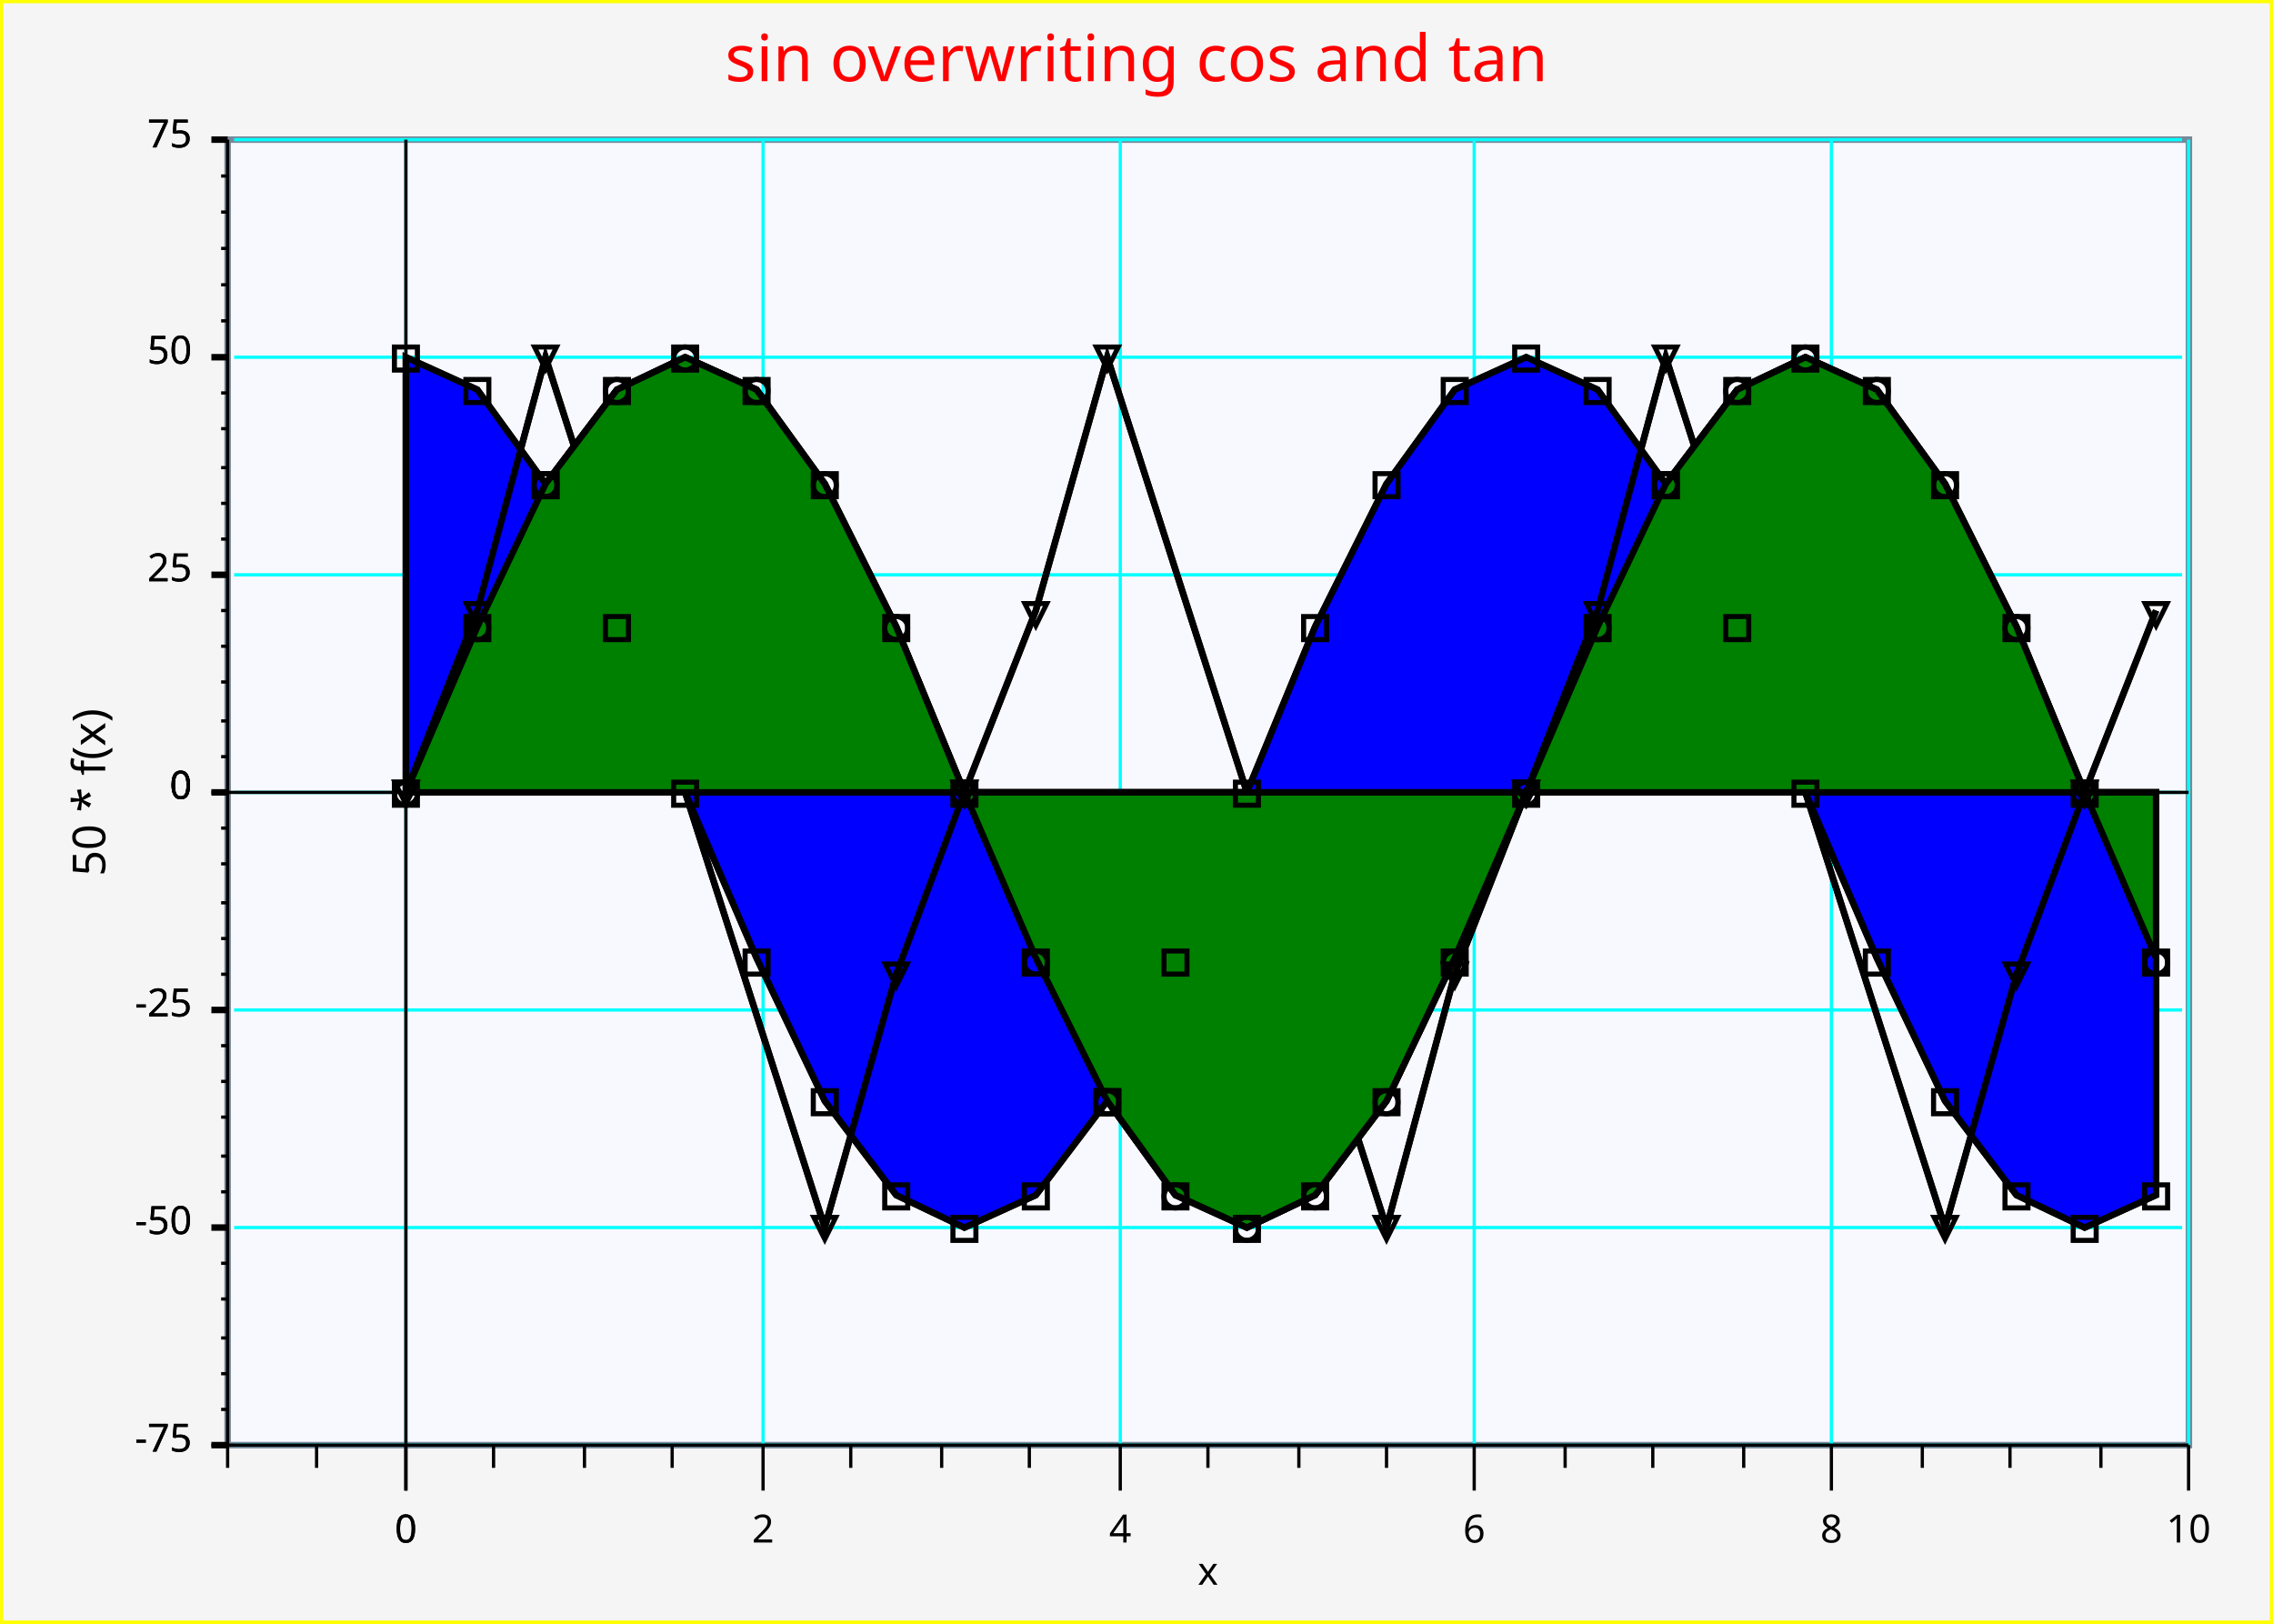
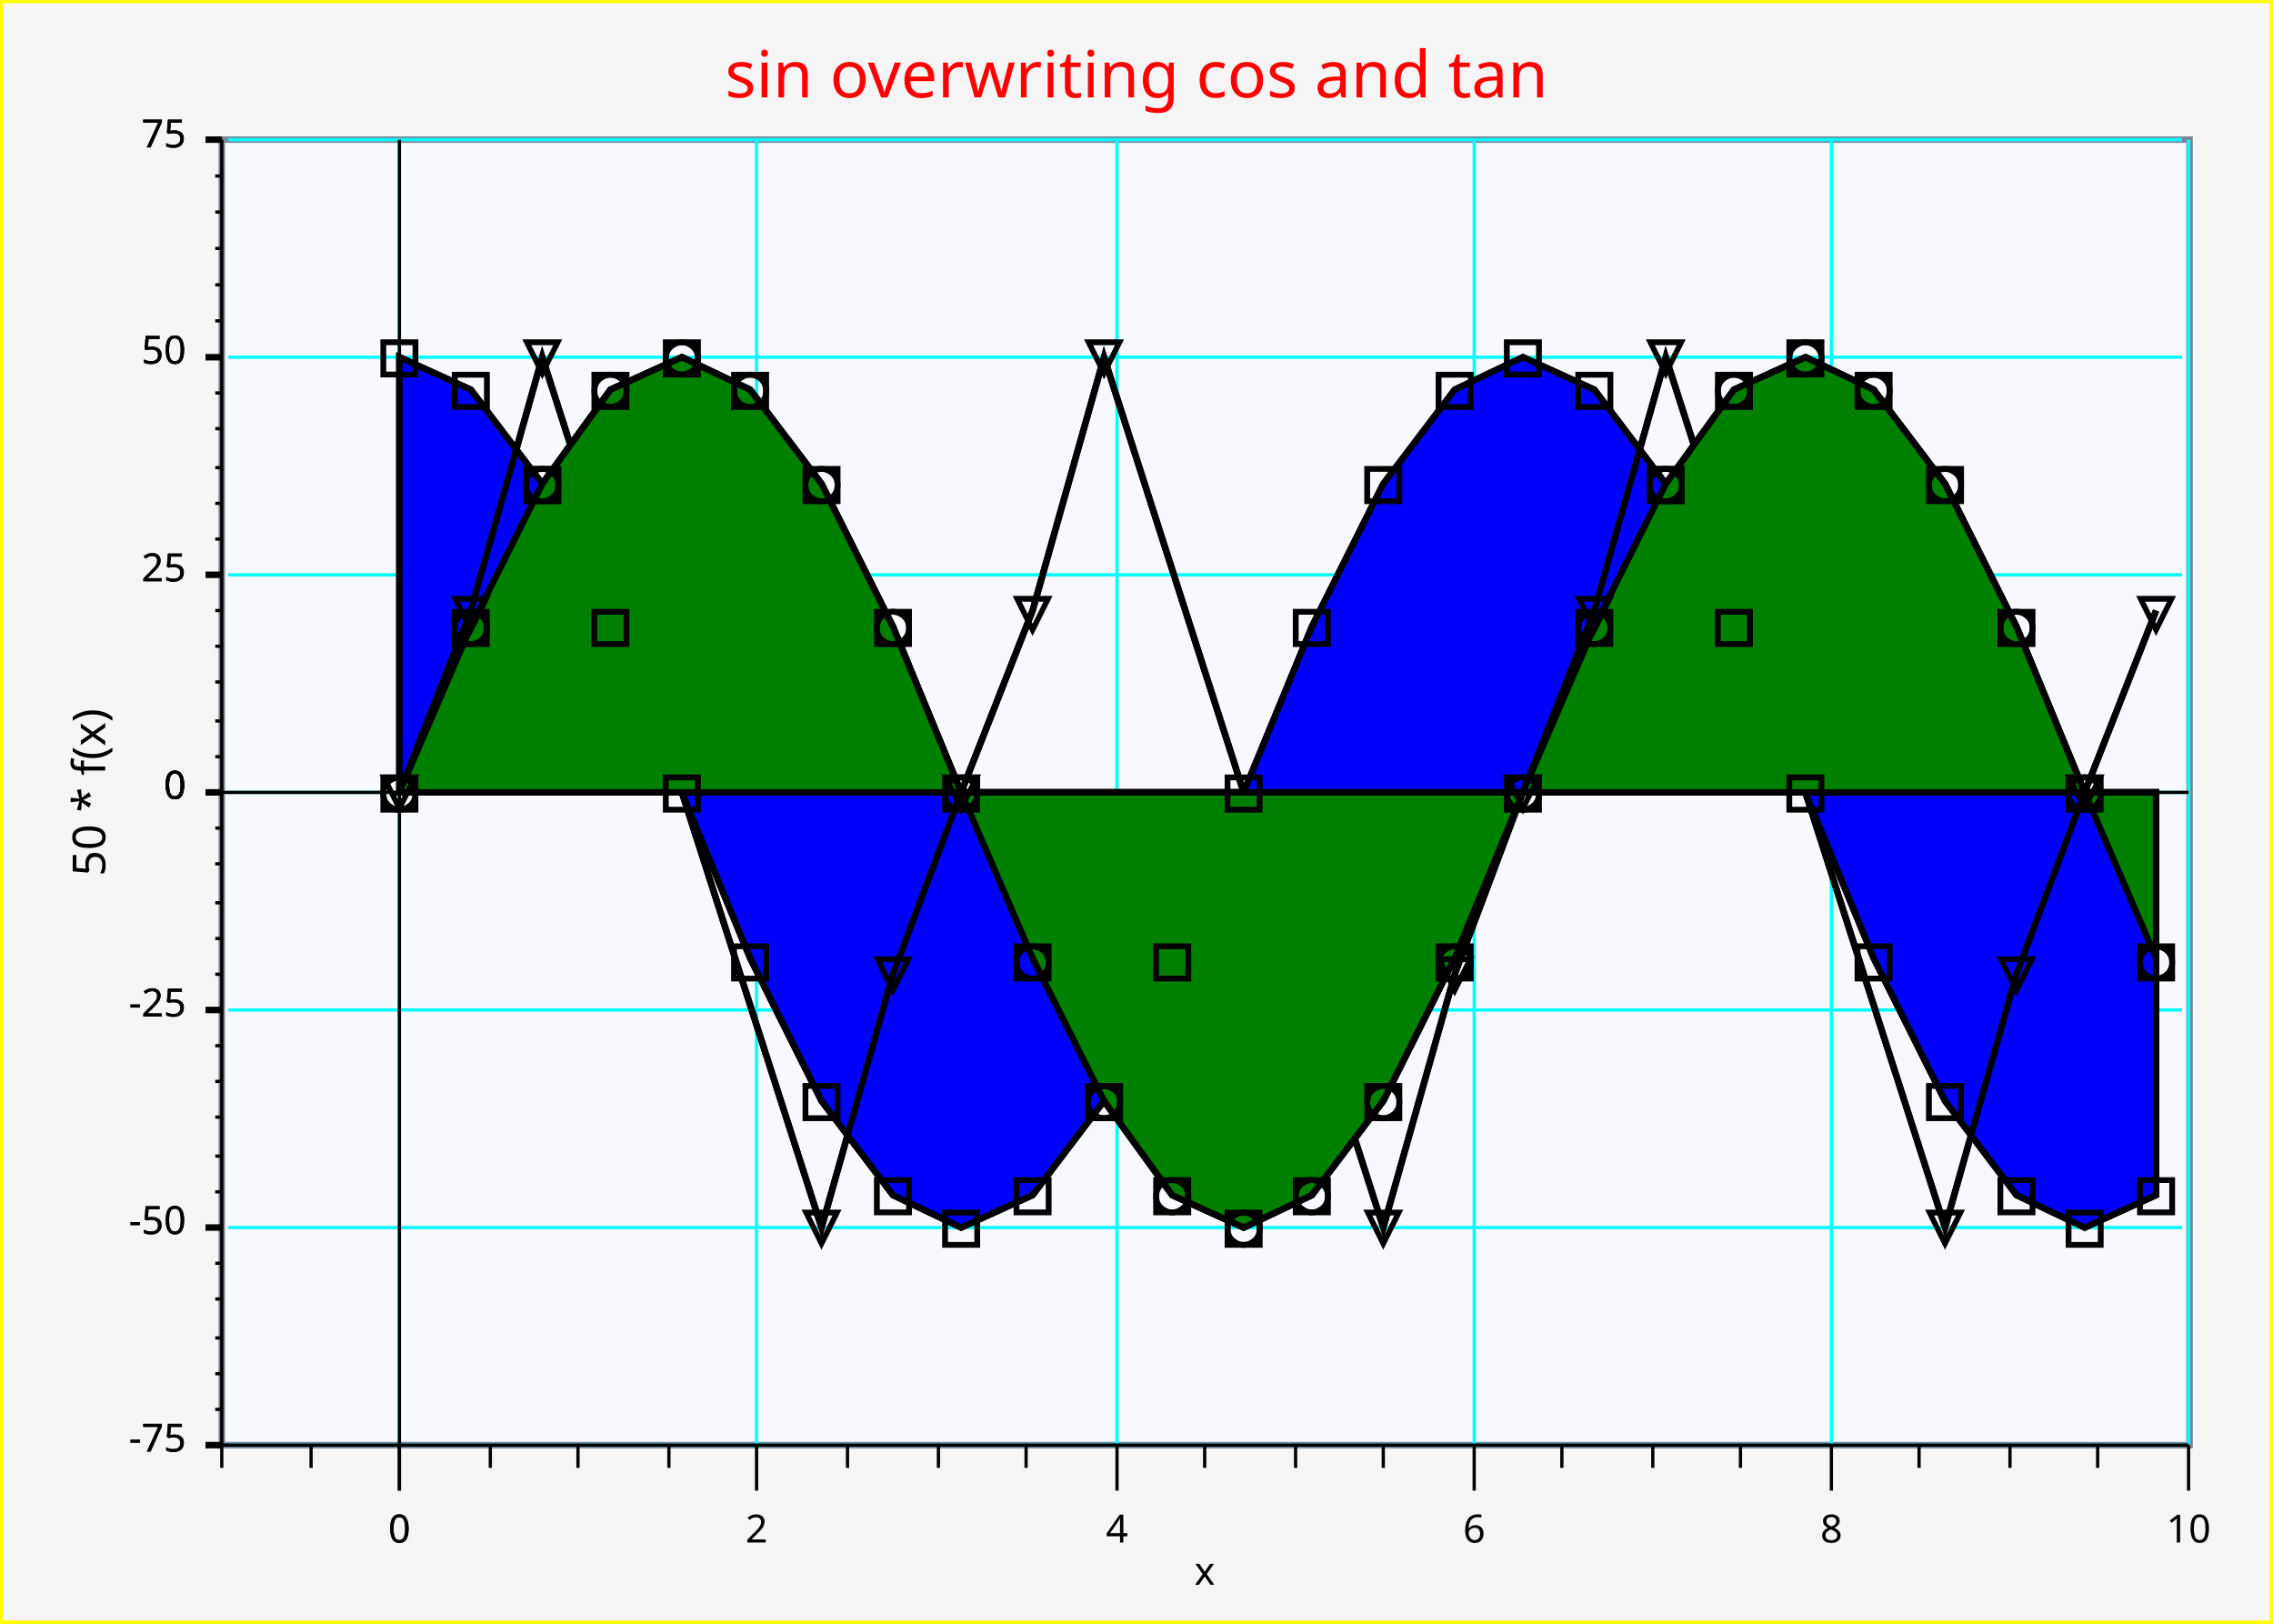
<svg xmlns="http://www.w3.org/2000/svg" width="700" height="500" version="1.1">
  <clipPath id="plot_window">
-     <rect x="71.1" y="44" width="602" height="400" />
+     <rect x="69.3" y="44" width="604" height="400" />
  </clipPath>
  <clipPath id="plot_window">
-     <rect x="71.1" y="44" width="602" height="400" />
+     <rect x="69.3" y="44" width="604" height="400" />
  </clipPath>
  <g id="imageBackground" stroke="rgb(255,255,0)" fill="rgb(245,245,245)" stroke-width="2">
    <rect x="0" y="0" width="700" height="500" />
  </g>
  <g id="plotBackground" stroke="rgb(119,136,153)" fill="rgb(248,248,255)" stroke-width="2">
-     <rect x="70.1" y="43" width="604" height="402" />
+     <rect x="68.3" y="43" width="606" height="402" />
  </g>
  <g id="yMinorGrid" stroke="rgb(200,220,255)" stroke-width="0.5" />
  <g id="yMajorGrid" stroke="rgb(0,255,255)" stroke-width="1">
-     <path d="M72.1,244 L672,244 M72.1,177 L672,177 M72.1,110 L672,110 M72.1,43 L672,43 M72.1,244 L672,244 M72.1,311 L672,311 M72.1,378 L672,378 M72.1,445 L672,445 " fill="none" />
+     <path d="M70.3,244 L672,244 M70.3,177 L672,177 M70.3,110 L672,110 M70.3,43 L672,43 M70.3,244 L672,244 M70.3,311 L672,311 M70.3,378 L672,378 M70.3,445 L672,445 " fill="none" />
  </g>
  <g id="xMinorGrid" stroke="rgb(200,220,255)" stroke-width="0.5" />
  <g id="xMajorGrid" stroke="rgb(0,255,255)" stroke-width="1">
-     <path d="M125,43 L125,445 M235,43 L235,445 M345,43 L345,445 M454,43 L454,445 M564,43 L564,445 M674,43 L674,445 M125,43 L125,445 " fill="none" />
+     <path d="M123,43 L123,445 M233,43 L233,445 M344,43 L344,445 M454,43 L454,445 M564,43 L564,445 M674,43 L674,445 M123,43 L123,445 " fill="none" />
  </g>
  <g id="yAxis" stroke="rgb(0,0,0)" stroke-width="1">
-     <line x1="125" y1="43" x2="125" y2="459" />
-     <line x1="70.1" y1="43" x2="70.1" y2="445" />
+     <line x1="123" y1="43" x2="123" y2="459" />
+     <line x1="68.3" y1="43" x2="68.3" y2="445" />
  </g>
  <g id="xAxis" stroke="rgb(0,0,0)" stroke-width="1">
-     <line x1="65.1" y1="244" x2="674" y2="244" />
-     <line x1="65.1" y1="445" x2="674" y2="445" />
+     <line x1="63.3" y1="244" x2="674" y2="244" />
+     <line x1="63.3" y1="445" x2="674" y2="445" />
  </g>
  <g id="yMinorTicks" stroke="rgb(0,0,0)" stroke-width="1">
-     <path d="M68.1,233 L70.1,233 M68.1,222 L70.1,222 M68.1,210 L70.1,210 M68.1,199 L70.1,199 M68.1,188 L70.1,188 M68.1,166 L70.1,166 M68.1,155 L70.1,155 M68.1,144 L70.1,144 M68.1,132 L70.1,132 M68.1,121 L70.1,121 M68.1,98.8 L70.1,98.8 M68.1,87.7 L70.1,87.7 M68.1,76.5 L70.1,76.5 M68.1,65.3 L70.1,65.3 M68.1,54.2 L70.1,54.2 M68.1,244 L70.1,244 M68.1,255 L70.1,255 M68.1,266 L70.1,266 M68.1,278 L70.1,278 M68.1,289 L70.1,289 M68.1,300 L70.1,300 M68.1,311 L70.1,311 M68.1,322 L70.1,322 M68.1,333 L70.1,333 M68.1,344 L70.1,344 M68.1,356 L70.1,356 M68.1,367 L70.1,367 M68.1,378 L70.1,378 M68.1,378 L70.1,378 M68.1,389 L70.1,389 M68.1,400 L70.1,400 M68.1,412 L70.1,412 M68.1,423 L70.1,423 M68.1,434 L70.1,434 M68.1,445 L70.1,445 " fill="none" />
+     <path d="M66.3,233 L68.3,233 M66.3,222 L68.3,222 M66.3,210 L68.3,210 M66.3,199 L68.3,199 M66.3,188 L68.3,188 M66.3,166 L68.3,166 M66.3,155 L68.3,155 M66.3,144 L68.3,144 M66.3,132 L68.3,132 M66.3,121 L68.3,121 M66.3,98.8 L68.3,98.8 M66.3,87.7 L68.3,87.7 M66.3,76.5 L68.3,76.5 M66.3,65.3 L68.3,65.3 M66.3,54.2 L68.3,54.2 M66.3,244 L68.3,244 M66.3,255 L68.3,255 M66.3,266 L68.3,266 M66.3,278 L68.3,278 M66.3,289 L68.3,289 M66.3,300 L68.3,300 M66.3,311 L68.3,311 M66.3,322 L68.3,322 M66.3,333 L68.3,333 M66.3,344 L68.3,344 M66.3,356 L68.3,356 M66.3,367 L68.3,367 M66.3,378 L68.3,378 M66.3,378 L68.3,378 M66.3,389 L68.3,389 M66.3,400 L68.3,400 M66.3,412 L68.3,412 M66.3,423 L68.3,423 M66.3,434 L68.3,434 M66.3,445 L68.3,445 " fill="none" />
  </g>
  <g id="xMinorTicks" stroke="rgb(0,0,0)" stroke-width="1">
-     <path d="M152,445 L152,452 M180,445 L180,452 M207,445 L207,452 M262,445 L262,452 M290,445 L290,452 M317,445 L317,452 M372,445 L372,452 M400,445 L400,452 M427,445 L427,452 M482,445 L482,452 M509,445 L509,452 M537,445 L537,452 M592,445 L592,452 M619,445 L619,452 M647,445 L647,452 M97.5,445 L97.5,452 M70.1,445 L70.1,452 " fill="none" />
+     <path d="M151,445 L151,452 M178,445 L178,452 M206,445 L206,452 M261,445 L261,452 M289,445 L289,452 M316,445 L316,452 M371,445 L371,452 M399,445 L399,452 M426,445 L426,452 M481,445 L481,452 M509,445 L509,452 M536,445 L536,452 M591,445 L591,452 M619,445 L619,452 M646,445 L646,452 M95.8,445 L95.8,452 M68.3,445 L68.3,452 " fill="none" />
  </g>
  <g id="yMajorTicks" stroke="rgb(0,0,0)" stroke-width="2">
-     <path d="M65.1,244 L70.1,244 M65.1,177 L70.1,177 M65.1,110 L70.1,110 M65.1,43 L70.1,43 M65.1,244 L70.1,244 M65.1,311 L70.1,311 M65.1,378 L70.1,378 M65.1,445 L70.1,445 " fill="none" />
+     <path d="M63.3,244 L68.3,244 M63.3,177 L68.3,177 M63.3,110 L68.3,110 M63.3,43 L68.3,43 M63.3,244 L68.3,244 M63.3,311 L68.3,311 M63.3,378 L68.3,378 M63.3,445 L68.3,445 " fill="none" />
  </g>
  <g id="xMajorTicks" stroke="rgb(0,0,0)" stroke-width="1">
-     <path d="M125,445 L125,459 M235,445 L235,459 M345,445 L345,459 M454,445 L454,459 M564,445 L564,459 M674,445 L674,459 M125,445 L125,459 " fill="none" />
+     <path d="M123,445 L123,459 M233,445 L233,459 M344,445 L344,459 M454,445 L454,459 M564,445 L564,459 M674,445 L674,459 M123,445 L123,459 " fill="none" />
  </g>
  <g id="xTicksValues">
-     <text x="125" y="475" text-anchor="middle" font-size="12" font-family="Lucida Sans Unicode">0</text>
-     <text x="235" y="475" text-anchor="middle" font-size="12" font-family="Lucida Sans Unicode">2</text>
-     <text x="345" y="475" text-anchor="middle" font-size="12" font-family="Lucida Sans Unicode">4</text>
+     <text x="123" y="475" text-anchor="middle" font-size="12" font-family="Lucida Sans Unicode">0</text>
+     <text x="233" y="475" text-anchor="middle" font-size="12" font-family="Lucida Sans Unicode">2</text>
+     <text x="344" y="475" text-anchor="middle" font-size="12" font-family="Lucida Sans Unicode">4</text>
    <text x="454" y="475" text-anchor="middle" font-size="12" font-family="Lucida Sans Unicode">6</text>
    <text x="564" y="475" text-anchor="middle" font-size="12" font-family="Lucida Sans Unicode">8</text>
    <text x="674" y="475" text-anchor="middle" font-size="12" font-family="Lucida Sans Unicode">10</text>
-     <text x="125" y="475" text-anchor="middle" font-size="12" font-family="Lucida Sans Unicode">0</text>
+     <text x="123" y="475" text-anchor="middle" font-size="12" font-family="Lucida Sans Unicode">0</text>
  </g>
  <g id="yTicksValues">
-     <text x="59.1" y="246" text-anchor="end" font-size="12" font-family="Lucida Sans Unicode">0</text>
-     <text x="59.1" y="179" text-anchor="end" font-size="12" font-family="Lucida Sans Unicode">25</text>
-     <text x="59.1" y="112" text-anchor="end" font-size="12" font-family="Lucida Sans Unicode">50</text>
-     <text x="59.1" y="45.4" text-anchor="end" font-size="12" font-family="Lucida Sans Unicode">75</text>
-     <text x="59.1" y="246" text-anchor="end" font-size="12" font-family="Lucida Sans Unicode">0</text>
-     <text x="59.1" y="313" text-anchor="end" font-size="12" font-family="Lucida Sans Unicode">-25</text>
-     <text x="59.1" y="380" text-anchor="end" font-size="12" font-family="Lucida Sans Unicode">-50</text>
-     <text x="59.1" y="447" text-anchor="end" font-size="12" font-family="Lucida Sans Unicode">-75</text>
-     <text x="59.1" y="246" text-anchor="end" font-size="12" font-family="Lucida Sans Unicode">0</text>
-     <text x="59.1" y="179" text-anchor="end" font-size="12" font-family="Lucida Sans Unicode">25</text>
-     <text x="59.1" y="112" text-anchor="end" font-size="12" font-family="Lucida Sans Unicode">50</text>
-     <text x="59.1" y="45.4" text-anchor="end" font-size="12" font-family="Lucida Sans Unicode">75</text>
-     <text x="59.1" y="246" text-anchor="end" font-size="12" font-family="Lucida Sans Unicode">0</text>
-     <text x="59.1" y="313" text-anchor="end" font-size="12" font-family="Lucida Sans Unicode">-25</text>
-     <text x="59.1" y="380" text-anchor="end" font-size="12" font-family="Lucida Sans Unicode">-50</text>
-     <text x="59.1" y="447" text-anchor="end" font-size="12" font-family="Lucida Sans Unicode">-75</text>
+     <text x="57.3" y="246" text-anchor="end" font-size="12" font-family="Lucida Sans Unicode">0</text>
+     <text x="57.3" y="179" text-anchor="end" font-size="12" font-family="Lucida Sans Unicode">25</text>
+     <text x="57.3" y="112" text-anchor="end" font-size="12" font-family="Lucida Sans Unicode">50</text>
+     <text x="57.3" y="45.4" text-anchor="end" font-size="12" font-family="Lucida Sans Unicode">75</text>
+     <text x="57.3" y="246" text-anchor="end" font-size="12" font-family="Lucida Sans Unicode">0</text>
+     <text x="57.3" y="313" text-anchor="end" font-size="12" font-family="Lucida Sans Unicode">-25</text>
+     <text x="57.3" y="380" text-anchor="end" font-size="12" font-family="Lucida Sans Unicode">-50</text>
+     <text x="57.3" y="447" text-anchor="end" font-size="12" font-family="Lucida Sans Unicode">-75</text>
+     <text x="57.3" y="246" text-anchor="end" font-size="12" font-family="Lucida Sans Unicode">0</text>
+     <text x="57.3" y="179" text-anchor="end" font-size="12" font-family="Lucida Sans Unicode">25</text>
+     <text x="57.3" y="112" text-anchor="end" font-size="12" font-family="Lucida Sans Unicode">50</text>
+     <text x="57.3" y="45.4" text-anchor="end" font-size="12" font-family="Lucida Sans Unicode">75</text>
+     <text x="57.3" y="246" text-anchor="end" font-size="12" font-family="Lucida Sans Unicode">0</text>
+     <text x="57.3" y="313" text-anchor="end" font-size="12" font-family="Lucida Sans Unicode">-25</text>
+     <text x="57.3" y="380" text-anchor="end" font-size="12" font-family="Lucida Sans Unicode">-50</text>
+     <text x="57.3" y="447" text-anchor="end" font-size="12" font-family="Lucida Sans Unicode">-75</text>
  </g>
  <g id="yLabel">
    <text x="32.4" y="244" text-anchor="middle" transform="rotate(-90 32.4 244 )" font-size="14" font-family="Lucida Sans Unicode">50 * f(x)</text>
  </g>
  <g id="xLabel">
-     <text x="372" y="488" text-anchor="middle" font-size="12" font-family="Lucida Sans Unicode">x</text>
+     <text x="371" y="488" text-anchor="middle" font-size="12" font-family="Lucida Sans Unicode">x</text>
  </g>
  <g id="plotLines" stroke-width="2">
    <g clip-path="url(#plot_window)" stroke="rgb(0,0,0)" fill="rgb(255,0,0)" stroke-width="2">
-       <path d="M125,244 L125,244 L125,244 L147,193 L168,149 L190,120 L211,110 L233,120 L254,149 L276,193 L297,244 L319,295 L341,339 L362,368 L384,378 L405,368 L427,339 L448,295 L470,244 L492,193 L513,149 L535,120 L556,110 L578,120 L599,149 L621,193 L642,244 L664,295 L664,244 Z" fill="rgb(255,0,0)" />
+       <path d="M123,244 L123,244 L123,244 L145,193 L167,149 L188,120 L210,110 L231,120 L253,149 L275,193 L296,244 L318,295 L340,339 L361,368 L383,378 L404,368 L426,339 L448,295 L469,244 L491,193 L513,149 L534,120 L556,110 L577,120 L599,149 L621,193 L642,244 L664,295 L664,244 Z" fill="rgb(255,0,0)" />
    </g>
    <g clip-path="url(#plot_window)" stroke="rgb(0,0,0)" fill="rgb(0,0,255)" stroke-width="2">
-       <path d="M125,244 L125,110 L125,110 L147,120 L168,149 L190,193 L211,244 L233,295 L254,339 L276,368 L297,378 L319,368 L341,339 L362,295 L384,244 L405,193 L427,149 L448,120 L470,110 L492,120 L513,149 L535,193 L556,244 L578,295 L599,339 L621,368 L642,378 L664,368 L664,244 Z" fill="rgb(0,0,255)" />
+       <path d="M123,244 L123,110 L123,110 L145,120 L167,149 L188,193 L210,244 L231,295 L253,339 L275,368 L296,378 L318,368 L340,339 L361,295 L383,244 L404,193 L426,149 L448,120 L469,110 L491,120 L513,149 L534,193 L556,244 L577,295 L599,339 L621,368 L642,378 L664,368 L664,244 Z" fill="rgb(0,0,255)" />
    </g>
    <g clip-path="url(#plot_window)" stroke="rgb(0,0,0)" stroke-width="2">
-       <path d="M125,244 L125,244 L147,188 L168,110 L254,378 L276,300 L297,244 L319,188 L341,110 L427,378 L448,300 L470,244 L492,188 L513,110 L599,378 L621,300 L642,244 L664,188 " fill="none" />
+       <path d="M123,244 L123,244 L145,188 L167,110 L253,378 L275,300 L296,244 L318,188 L340,110 L426,378 L448,300 L469,244 L491,188 L513,110 L599,378 L621,300 L642,244 L664,188 " fill="none" />
    </g>
    <g clip-path="url(#plot_window)" stroke="rgb(0,0,0)" fill="rgb(255,0,0)" stroke-width="2">
-       <path d="M125,244 L125,244 L125,244 L147,193 L168,149 L190,120 L211,110 L233,120 L254,149 L276,193 L297,244 L319,295 L341,339 L362,368 L384,378 L405,368 L427,339 L448,295 L470,244 L492,193 L513,149 L535,120 L556,110 L578,120 L599,149 L621,193 L642,244 L664,295 L664,244 Z" fill="rgb(255,0,0)" />
+       <path d="M123,244 L123,244 L123,244 L145,193 L167,149 L188,120 L210,110 L231,120 L253,149 L275,193 L296,244 L318,295 L340,339 L361,368 L383,378 L404,368 L426,339 L448,295 L469,244 L491,193 L513,149 L534,120 L556,110 L577,120 L599,149 L621,193 L642,244 L664,295 L664,244 Z" fill="rgb(255,0,0)" />
    </g>
    <g clip-path="url(#plot_window)" stroke="rgb(0,0,0)" fill="rgb(0,0,255)" stroke-width="2">
-       <path d="M125,244 L125,110 L125,110 L147,120 L168,149 L190,193 L211,244 L233,295 L254,339 L276,368 L297,378 L319,368 L341,339 L362,295 L384,244 L405,193 L427,149 L448,120 L470,110 L492,120 L513,149 L535,193 L556,244 L578,295 L599,339 L621,368 L642,378 L664,368 L664,244 Z" fill="rgb(0,0,255)" />
+       <path d="M123,244 L123,110 L123,110 L145,120 L167,149 L188,193 L210,244 L231,295 L253,339 L275,368 L296,378 L318,368 L340,339 L361,295 L383,244 L404,193 L426,149 L448,120 L469,110 L491,120 L513,149 L534,193 L556,244 L577,295 L599,339 L621,368 L642,378 L664,368 L664,244 Z" fill="rgb(0,0,255)" />
    </g>
    <g clip-path="url(#plot_window)" stroke="rgb(0,0,0)" stroke-width="2">
-       <path d="M125,244 L125,244 L147,188 L168,110 L254,378 L276,300 L297,244 L319,188 L341,110 L427,378 L448,300 L470,244 L492,188 L513,110 L599,378 L621,300 L642,244 L664,188 " fill="none" />
+       <path d="M123,244 L123,244 L145,188 L167,110 L253,378 L275,300 L296,244 L318,188 L340,110 L426,378 L448,300 L469,244 L491,188 L513,110 L599,378 L621,300 L642,244 L664,188 " fill="none" />
    </g>
    <g clip-path="url(#plot_window)" stroke="rgb(0,0,0)" fill="rgb(0,128,0)" stroke-width="2">
-       <path d="M125,244 L125,244 L125,244 L147,193 L168,149 L190,120 L211,110 L233,120 L254,149 L276,193 L297,244 L319,295 L341,339 L362,368 L384,378 L405,368 L427,339 L448,295 L470,244 L492,193 L513,149 L535,120 L556,110 L578,120 L599,149 L621,193 L642,244 L664,295 L664,244 Z" fill="rgb(0,128,0)" />
+       <path d="M123,244 L123,244 L123,244 L145,193 L167,149 L188,120 L210,110 L231,120 L253,149 L275,193 L296,244 L318,295 L340,339 L361,368 L383,378 L404,368 L426,339 L448,295 L469,244 L491,193 L513,149 L534,120 L556,110 L577,120 L599,149 L621,193 L642,244 L664,295 L664,244 Z" fill="rgb(0,128,0)" />
    </g>
  </g>
  <g id="plotPoints" clip-path="url(#plot_window)">
    <g stroke="rgb(0,0,0)" fill="rgb(255,255,255)">
-       <text x="125" y="247" text-anchor="middle" font-size="10" font-family="Lucida Sans Unicode">○</text>
-       <text x="147" y="196" text-anchor="middle" font-size="10" font-family="Lucida Sans Unicode">○</text>
-       <text x="168" y="152" text-anchor="middle" font-size="10" font-family="Lucida Sans Unicode">○</text>
-       <text x="190" y="123" text-anchor="middle" font-size="10" font-family="Lucida Sans Unicode">○</text>
-       <text x="211" y="113" text-anchor="middle" font-size="10" font-family="Lucida Sans Unicode">○</text>
-       <text x="233" y="123" text-anchor="middle" font-size="10" font-family="Lucida Sans Unicode">○</text>
-       <text x="254" y="152" text-anchor="middle" font-size="10" font-family="Lucida Sans Unicode">○</text>
-       <text x="276" y="196" text-anchor="middle" font-size="10" font-family="Lucida Sans Unicode">○</text>
-       <text x="297" y="247" text-anchor="middle" font-size="10" font-family="Lucida Sans Unicode">○</text>
-       <text x="319" y="299" text-anchor="middle" font-size="10" font-family="Lucida Sans Unicode">○</text>
-       <text x="341" y="342" text-anchor="middle" font-size="10" font-family="Lucida Sans Unicode">○</text>
-       <text x="362" y="371" text-anchor="middle" font-size="10" font-family="Lucida Sans Unicode">○</text>
-       <text x="384" y="381" text-anchor="middle" font-size="10" font-family="Lucida Sans Unicode">○</text>
-       <text x="405" y="371" text-anchor="middle" font-size="10" font-family="Lucida Sans Unicode">○</text>
-       <text x="427" y="342" text-anchor="middle" font-size="10" font-family="Lucida Sans Unicode">○</text>
-       <text x="448" y="299" text-anchor="middle" font-size="10" font-family="Lucida Sans Unicode">○</text>
-       <text x="470" y="247" text-anchor="middle" font-size="10" font-family="Lucida Sans Unicode">○</text>
-       <text x="492" y="196" text-anchor="middle" font-size="10" font-family="Lucida Sans Unicode">○</text>
-       <text x="513" y="152" text-anchor="middle" font-size="10" font-family="Lucida Sans Unicode">○</text>
-       <text x="535" y="123" text-anchor="middle" font-size="10" font-family="Lucida Sans Unicode">○</text>
-       <text x="556" y="113" text-anchor="middle" font-size="10" font-family="Lucida Sans Unicode">○</text>
-       <text x="578" y="123" text-anchor="middle" font-size="10" font-family="Lucida Sans Unicode">○</text>
-       <text x="599" y="152" text-anchor="middle" font-size="10" font-family="Lucida Sans Unicode">○</text>
-       <text x="621" y="196" text-anchor="middle" font-size="10" font-family="Lucida Sans Unicode">○</text>
-       <text x="642" y="247" text-anchor="middle" font-size="10" font-family="Lucida Sans Unicode">○</text>
-       <text x="664" y="299" text-anchor="middle" font-size="10" font-family="Lucida Sans Unicode">○</text>
+       <text x="123" y="248" text-anchor="middle" font-size="14" font-family="Lucida Sans Unicode">○</text>
+       <text x="145" y="197" text-anchor="middle" font-size="14" font-family="Lucida Sans Unicode">○</text>
+       <text x="167" y="153" text-anchor="middle" font-size="14" font-family="Lucida Sans Unicode">○</text>
+       <text x="188" y="124" text-anchor="middle" font-size="14" font-family="Lucida Sans Unicode">○</text>
+       <text x="210" y="114" text-anchor="middle" font-size="14" font-family="Lucida Sans Unicode">○</text>
+       <text x="231" y="124" text-anchor="middle" font-size="14" font-family="Lucida Sans Unicode">○</text>
+       <text x="253" y="153" text-anchor="middle" font-size="14" font-family="Lucida Sans Unicode">○</text>
+       <text x="275" y="197" text-anchor="middle" font-size="14" font-family="Lucida Sans Unicode">○</text>
+       <text x="296" y="248" text-anchor="middle" font-size="14" font-family="Lucida Sans Unicode">○</text>
+       <text x="318" y="300" text-anchor="middle" font-size="14" font-family="Lucida Sans Unicode">○</text>
+       <text x="340" y="343" text-anchor="middle" font-size="14" font-family="Lucida Sans Unicode">○</text>
+       <text x="361" y="372" text-anchor="middle" font-size="14" font-family="Lucida Sans Unicode">○</text>
+       <text x="383" y="382" text-anchor="middle" font-size="14" font-family="Lucida Sans Unicode">○</text>
+       <text x="404" y="372" text-anchor="middle" font-size="14" font-family="Lucida Sans Unicode">○</text>
+       <text x="426" y="343" text-anchor="middle" font-size="14" font-family="Lucida Sans Unicode">○</text>
+       <text x="448" y="300" text-anchor="middle" font-size="14" font-family="Lucida Sans Unicode">○</text>
+       <text x="469" y="248" text-anchor="middle" font-size="14" font-family="Lucida Sans Unicode">○</text>
+       <text x="491" y="197" text-anchor="middle" font-size="14" font-family="Lucida Sans Unicode">○</text>
+       <text x="513" y="153" text-anchor="middle" font-size="14" font-family="Lucida Sans Unicode">○</text>
+       <text x="534" y="124" text-anchor="middle" font-size="14" font-family="Lucida Sans Unicode">○</text>
+       <text x="556" y="114" text-anchor="middle" font-size="14" font-family="Lucida Sans Unicode">○</text>
+       <text x="577" y="124" text-anchor="middle" font-size="14" font-family="Lucida Sans Unicode">○</text>
+       <text x="599" y="153" text-anchor="middle" font-size="14" font-family="Lucida Sans Unicode">○</text>
+       <text x="621" y="197" text-anchor="middle" font-size="14" font-family="Lucida Sans Unicode">○</text>
+       <text x="642" y="248" text-anchor="middle" font-size="14" font-family="Lucida Sans Unicode">○</text>
+       <text x="664" y="300" text-anchor="middle" font-size="14" font-family="Lucida Sans Unicode">○</text>
    </g>
    <g stroke="rgb(0,0,0)" fill="rgb(255,255,255)">
-       <text x="125" y="113" text-anchor="middle" font-size="10" font-family="Lucida Sans Unicode">□</text>
-       <text x="147" y="123" text-anchor="middle" font-size="10" font-family="Lucida Sans Unicode">□</text>
-       <text x="168" y="152" text-anchor="middle" font-size="10" font-family="Lucida Sans Unicode">□</text>
-       <text x="190" y="196" text-anchor="middle" font-size="10" font-family="Lucida Sans Unicode">□</text>
-       <text x="211" y="247" text-anchor="middle" font-size="10" font-family="Lucida Sans Unicode">□</text>
-       <text x="233" y="299" text-anchor="middle" font-size="10" font-family="Lucida Sans Unicode">□</text>
-       <text x="254" y="342" text-anchor="middle" font-size="10" font-family="Lucida Sans Unicode">□</text>
-       <text x="276" y="371" text-anchor="middle" font-size="10" font-family="Lucida Sans Unicode">□</text>
-       <text x="297" y="381" text-anchor="middle" font-size="10" font-family="Lucida Sans Unicode">□</text>
-       <text x="319" y="371" text-anchor="middle" font-size="10" font-family="Lucida Sans Unicode">□</text>
-       <text x="341" y="342" text-anchor="middle" font-size="10" font-family="Lucida Sans Unicode">□</text>
-       <text x="362" y="299" text-anchor="middle" font-size="10" font-family="Lucida Sans Unicode">□</text>
-       <text x="384" y="247" text-anchor="middle" font-size="10" font-family="Lucida Sans Unicode">□</text>
-       <text x="405" y="196" text-anchor="middle" font-size="10" font-family="Lucida Sans Unicode">□</text>
-       <text x="427" y="152" text-anchor="middle" font-size="10" font-family="Lucida Sans Unicode">□</text>
-       <text x="448" y="123" text-anchor="middle" font-size="10" font-family="Lucida Sans Unicode">□</text>
-       <text x="470" y="113" text-anchor="middle" font-size="10" font-family="Lucida Sans Unicode">□</text>
-       <text x="492" y="123" text-anchor="middle" font-size="10" font-family="Lucida Sans Unicode">□</text>
-       <text x="513" y="152" text-anchor="middle" font-size="10" font-family="Lucida Sans Unicode">□</text>
-       <text x="535" y="196" text-anchor="middle" font-size="10" font-family="Lucida Sans Unicode">□</text>
-       <text x="556" y="247" text-anchor="middle" font-size="10" font-family="Lucida Sans Unicode">□</text>
-       <text x="578" y="299" text-anchor="middle" font-size="10" font-family="Lucida Sans Unicode">□</text>
-       <text x="599" y="342" text-anchor="middle" font-size="10" font-family="Lucida Sans Unicode">□</text>
-       <text x="621" y="371" text-anchor="middle" font-size="10" font-family="Lucida Sans Unicode">□</text>
-       <text x="642" y="381" text-anchor="middle" font-size="10" font-family="Lucida Sans Unicode">□</text>
-       <text x="664" y="371" text-anchor="middle" font-size="10" font-family="Lucida Sans Unicode">□</text>
+       <text x="123" y="114" text-anchor="middle" font-size="14" font-family="Lucida Sans Unicode">□</text>
+       <text x="145" y="124" text-anchor="middle" font-size="14" font-family="Lucida Sans Unicode">□</text>
+       <text x="167" y="153" text-anchor="middle" font-size="14" font-family="Lucida Sans Unicode">□</text>
+       <text x="188" y="197" text-anchor="middle" font-size="14" font-family="Lucida Sans Unicode">□</text>
+       <text x="210" y="248" text-anchor="middle" font-size="14" font-family="Lucida Sans Unicode">□</text>
+       <text x="231" y="300" text-anchor="middle" font-size="14" font-family="Lucida Sans Unicode">□</text>
+       <text x="253" y="343" text-anchor="middle" font-size="14" font-family="Lucida Sans Unicode">□</text>
+       <text x="275" y="372" text-anchor="middle" font-size="14" font-family="Lucida Sans Unicode">□</text>
+       <text x="296" y="382" text-anchor="middle" font-size="14" font-family="Lucida Sans Unicode">□</text>
+       <text x="318" y="372" text-anchor="middle" font-size="14" font-family="Lucida Sans Unicode">□</text>
+       <text x="340" y="343" text-anchor="middle" font-size="14" font-family="Lucida Sans Unicode">□</text>
+       <text x="361" y="300" text-anchor="middle" font-size="14" font-family="Lucida Sans Unicode">□</text>
+       <text x="383" y="248" text-anchor="middle" font-size="14" font-family="Lucida Sans Unicode">□</text>
+       <text x="404" y="197" text-anchor="middle" font-size="14" font-family="Lucida Sans Unicode">□</text>
+       <text x="426" y="153" text-anchor="middle" font-size="14" font-family="Lucida Sans Unicode">□</text>
+       <text x="448" y="124" text-anchor="middle" font-size="14" font-family="Lucida Sans Unicode">□</text>
+       <text x="469" y="114" text-anchor="middle" font-size="14" font-family="Lucida Sans Unicode">□</text>
+       <text x="491" y="124" text-anchor="middle" font-size="14" font-family="Lucida Sans Unicode">□</text>
+       <text x="513" y="153" text-anchor="middle" font-size="14" font-family="Lucida Sans Unicode">□</text>
+       <text x="534" y="197" text-anchor="middle" font-size="14" font-family="Lucida Sans Unicode">□</text>
+       <text x="556" y="248" text-anchor="middle" font-size="14" font-family="Lucida Sans Unicode">□</text>
+       <text x="577" y="300" text-anchor="middle" font-size="14" font-family="Lucida Sans Unicode">□</text>
+       <text x="599" y="343" text-anchor="middle" font-size="14" font-family="Lucida Sans Unicode">□</text>
+       <text x="621" y="372" text-anchor="middle" font-size="14" font-family="Lucida Sans Unicode">□</text>
+       <text x="642" y="382" text-anchor="middle" font-size="14" font-family="Lucida Sans Unicode">□</text>
+       <text x="664" y="372" text-anchor="middle" font-size="14" font-family="Lucida Sans Unicode">□</text>
    </g>
    <g stroke="rgb(0,0,0)" fill="rgb(255,255,255)">
-       <text x="125" y="247" text-anchor="middle" font-size="10" font-family="Lucida Sans Unicode">▽</text>
-       <text x="147" y="192" text-anchor="middle" font-size="10" font-family="Lucida Sans Unicode">▽</text>
-       <text x="168" y="113" text-anchor="middle" font-size="10" font-family="Lucida Sans Unicode">▽</text>
-       <text x="254" y="381" text-anchor="middle" font-size="10" font-family="Lucida Sans Unicode">▽</text>
-       <text x="276" y="303" text-anchor="middle" font-size="10" font-family="Lucida Sans Unicode">▽</text>
-       <text x="297" y="247" text-anchor="middle" font-size="10" font-family="Lucida Sans Unicode">▽</text>
-       <text x="319" y="192" text-anchor="middle" font-size="10" font-family="Lucida Sans Unicode">▽</text>
-       <text x="341" y="113" text-anchor="middle" font-size="10" font-family="Lucida Sans Unicode">▽</text>
-       <text x="427" y="381" text-anchor="middle" font-size="10" font-family="Lucida Sans Unicode">▽</text>
-       <text x="448" y="303" text-anchor="middle" font-size="10" font-family="Lucida Sans Unicode">▽</text>
-       <text x="470" y="247" text-anchor="middle" font-size="10" font-family="Lucida Sans Unicode">▽</text>
-       <text x="492" y="192" text-anchor="middle" font-size="10" font-family="Lucida Sans Unicode">▽</text>
-       <text x="513" y="113" text-anchor="middle" font-size="10" font-family="Lucida Sans Unicode">▽</text>
-       <text x="599" y="381" text-anchor="middle" font-size="10" font-family="Lucida Sans Unicode">▽</text>
-       <text x="621" y="303" text-anchor="middle" font-size="10" font-family="Lucida Sans Unicode">▽</text>
-       <text x="642" y="247" text-anchor="middle" font-size="10" font-family="Lucida Sans Unicode">▽</text>
-       <text x="664" y="192" text-anchor="middle" font-size="10" font-family="Lucida Sans Unicode">▽</text>
+       <text x="123" y="248" text-anchor="middle" font-size="14" font-family="Lucida Sans Unicode">▽</text>
+       <text x="145" y="193" text-anchor="middle" font-size="14" font-family="Lucida Sans Unicode">▽</text>
+       <text x="167" y="114" text-anchor="middle" font-size="14" font-family="Lucida Sans Unicode">▽</text>
+       <text x="253" y="382" text-anchor="middle" font-size="14" font-family="Lucida Sans Unicode">▽</text>
+       <text x="275" y="304" text-anchor="middle" font-size="14" font-family="Lucida Sans Unicode">▽</text>
+       <text x="296" y="248" text-anchor="middle" font-size="14" font-family="Lucida Sans Unicode">▽</text>
+       <text x="318" y="193" text-anchor="middle" font-size="14" font-family="Lucida Sans Unicode">▽</text>
+       <text x="340" y="114" text-anchor="middle" font-size="14" font-family="Lucida Sans Unicode">▽</text>
+       <text x="426" y="382" text-anchor="middle" font-size="14" font-family="Lucida Sans Unicode">▽</text>
+       <text x="448" y="304" text-anchor="middle" font-size="14" font-family="Lucida Sans Unicode">▽</text>
+       <text x="469" y="248" text-anchor="middle" font-size="14" font-family="Lucida Sans Unicode">▽</text>
+       <text x="491" y="193" text-anchor="middle" font-size="14" font-family="Lucida Sans Unicode">▽</text>
+       <text x="513" y="114" text-anchor="middle" font-size="14" font-family="Lucida Sans Unicode">▽</text>
+       <text x="599" y="382" text-anchor="middle" font-size="14" font-family="Lucida Sans Unicode">▽</text>
+       <text x="621" y="304" text-anchor="middle" font-size="14" font-family="Lucida Sans Unicode">▽</text>
+       <text x="642" y="248" text-anchor="middle" font-size="14" font-family="Lucida Sans Unicode">▽</text>
+       <text x="664" y="193" text-anchor="middle" font-size="14" font-family="Lucida Sans Unicode">▽</text>
    </g>
    <g stroke="rgb(0,0,0)" fill="rgb(255,0,0)">
-       <text x="125" y="247" text-anchor="middle" font-size="10" font-family="Lucida Sans Unicode">□</text>
-       <text x="147" y="196" text-anchor="middle" font-size="10" font-family="Lucida Sans Unicode">□</text>
-       <text x="168" y="152" text-anchor="middle" font-size="10" font-family="Lucida Sans Unicode">□</text>
-       <text x="190" y="123" text-anchor="middle" font-size="10" font-family="Lucida Sans Unicode">□</text>
-       <text x="211" y="113" text-anchor="middle" font-size="10" font-family="Lucida Sans Unicode">□</text>
-       <text x="233" y="123" text-anchor="middle" font-size="10" font-family="Lucida Sans Unicode">□</text>
-       <text x="254" y="152" text-anchor="middle" font-size="10" font-family="Lucida Sans Unicode">□</text>
-       <text x="276" y="196" text-anchor="middle" font-size="10" font-family="Lucida Sans Unicode">□</text>
-       <text x="297" y="247" text-anchor="middle" font-size="10" font-family="Lucida Sans Unicode">□</text>
-       <text x="319" y="299" text-anchor="middle" font-size="10" font-family="Lucida Sans Unicode">□</text>
-       <text x="341" y="342" text-anchor="middle" font-size="10" font-family="Lucida Sans Unicode">□</text>
-       <text x="362" y="371" text-anchor="middle" font-size="10" font-family="Lucida Sans Unicode">□</text>
-       <text x="384" y="381" text-anchor="middle" font-size="10" font-family="Lucida Sans Unicode">□</text>
-       <text x="405" y="371" text-anchor="middle" font-size="10" font-family="Lucida Sans Unicode">□</text>
-       <text x="427" y="342" text-anchor="middle" font-size="10" font-family="Lucida Sans Unicode">□</text>
-       <text x="448" y="299" text-anchor="middle" font-size="10" font-family="Lucida Sans Unicode">□</text>
-       <text x="470" y="247" text-anchor="middle" font-size="10" font-family="Lucida Sans Unicode">□</text>
-       <text x="492" y="196" text-anchor="middle" font-size="10" font-family="Lucida Sans Unicode">□</text>
-       <text x="513" y="152" text-anchor="middle" font-size="10" font-family="Lucida Sans Unicode">□</text>
-       <text x="535" y="123" text-anchor="middle" font-size="10" font-family="Lucida Sans Unicode">□</text>
-       <text x="556" y="113" text-anchor="middle" font-size="10" font-family="Lucida Sans Unicode">□</text>
-       <text x="578" y="123" text-anchor="middle" font-size="10" font-family="Lucida Sans Unicode">□</text>
-       <text x="599" y="152" text-anchor="middle" font-size="10" font-family="Lucida Sans Unicode">□</text>
-       <text x="621" y="196" text-anchor="middle" font-size="10" font-family="Lucida Sans Unicode">□</text>
-       <text x="642" y="247" text-anchor="middle" font-size="10" font-family="Lucida Sans Unicode">□</text>
-       <text x="664" y="299" text-anchor="middle" font-size="10" font-family="Lucida Sans Unicode">□</text>
+       <text x="123" y="248" text-anchor="middle" font-size="14" font-family="Lucida Sans Unicode">□</text>
+       <text x="145" y="197" text-anchor="middle" font-size="14" font-family="Lucida Sans Unicode">□</text>
+       <text x="167" y="153" text-anchor="middle" font-size="14" font-family="Lucida Sans Unicode">□</text>
+       <text x="188" y="124" text-anchor="middle" font-size="14" font-family="Lucida Sans Unicode">□</text>
+       <text x="210" y="114" text-anchor="middle" font-size="14" font-family="Lucida Sans Unicode">□</text>
+       <text x="231" y="124" text-anchor="middle" font-size="14" font-family="Lucida Sans Unicode">□</text>
+       <text x="253" y="153" text-anchor="middle" font-size="14" font-family="Lucida Sans Unicode">□</text>
+       <text x="275" y="197" text-anchor="middle" font-size="14" font-family="Lucida Sans Unicode">□</text>
+       <text x="296" y="248" text-anchor="middle" font-size="14" font-family="Lucida Sans Unicode">□</text>
+       <text x="318" y="300" text-anchor="middle" font-size="14" font-family="Lucida Sans Unicode">□</text>
+       <text x="340" y="343" text-anchor="middle" font-size="14" font-family="Lucida Sans Unicode">□</text>
+       <text x="361" y="372" text-anchor="middle" font-size="14" font-family="Lucida Sans Unicode">□</text>
+       <text x="383" y="382" text-anchor="middle" font-size="14" font-family="Lucida Sans Unicode">□</text>
+       <text x="404" y="372" text-anchor="middle" font-size="14" font-family="Lucida Sans Unicode">□</text>
+       <text x="426" y="343" text-anchor="middle" font-size="14" font-family="Lucida Sans Unicode">□</text>
+       <text x="448" y="300" text-anchor="middle" font-size="14" font-family="Lucida Sans Unicode">□</text>
+       <text x="469" y="248" text-anchor="middle" font-size="14" font-family="Lucida Sans Unicode">□</text>
+       <text x="491" y="197" text-anchor="middle" font-size="14" font-family="Lucida Sans Unicode">□</text>
+       <text x="513" y="153" text-anchor="middle" font-size="14" font-family="Lucida Sans Unicode">□</text>
+       <text x="534" y="124" text-anchor="middle" font-size="14" font-family="Lucida Sans Unicode">□</text>
+       <text x="556" y="114" text-anchor="middle" font-size="14" font-family="Lucida Sans Unicode">□</text>
+       <text x="577" y="124" text-anchor="middle" font-size="14" font-family="Lucida Sans Unicode">□</text>
+       <text x="599" y="153" text-anchor="middle" font-size="14" font-family="Lucida Sans Unicode">□</text>
+       <text x="621" y="197" text-anchor="middle" font-size="14" font-family="Lucida Sans Unicode">□</text>
+       <text x="642" y="248" text-anchor="middle" font-size="14" font-family="Lucida Sans Unicode">□</text>
+       <text x="664" y="300" text-anchor="middle" font-size="14" font-family="Lucida Sans Unicode">□</text>
    </g>
  </g>
  <g id="title" fill="rgb(255,0,0)">
-     <text x="350" y="25" text-anchor="middle" font-size="20" font-family="Lucida Sans Unicode" font-weight="normal">sin overwriting cos and tan</text>
+     <text x="350" y="30" text-anchor="middle" font-size="20" font-family="Lucida Sans Unicode" font-weight="normal">sin overwriting cos and tan</text>
  </g>
  <g id="plotXValues" />
  <g id="plotYValues" />
</svg>
